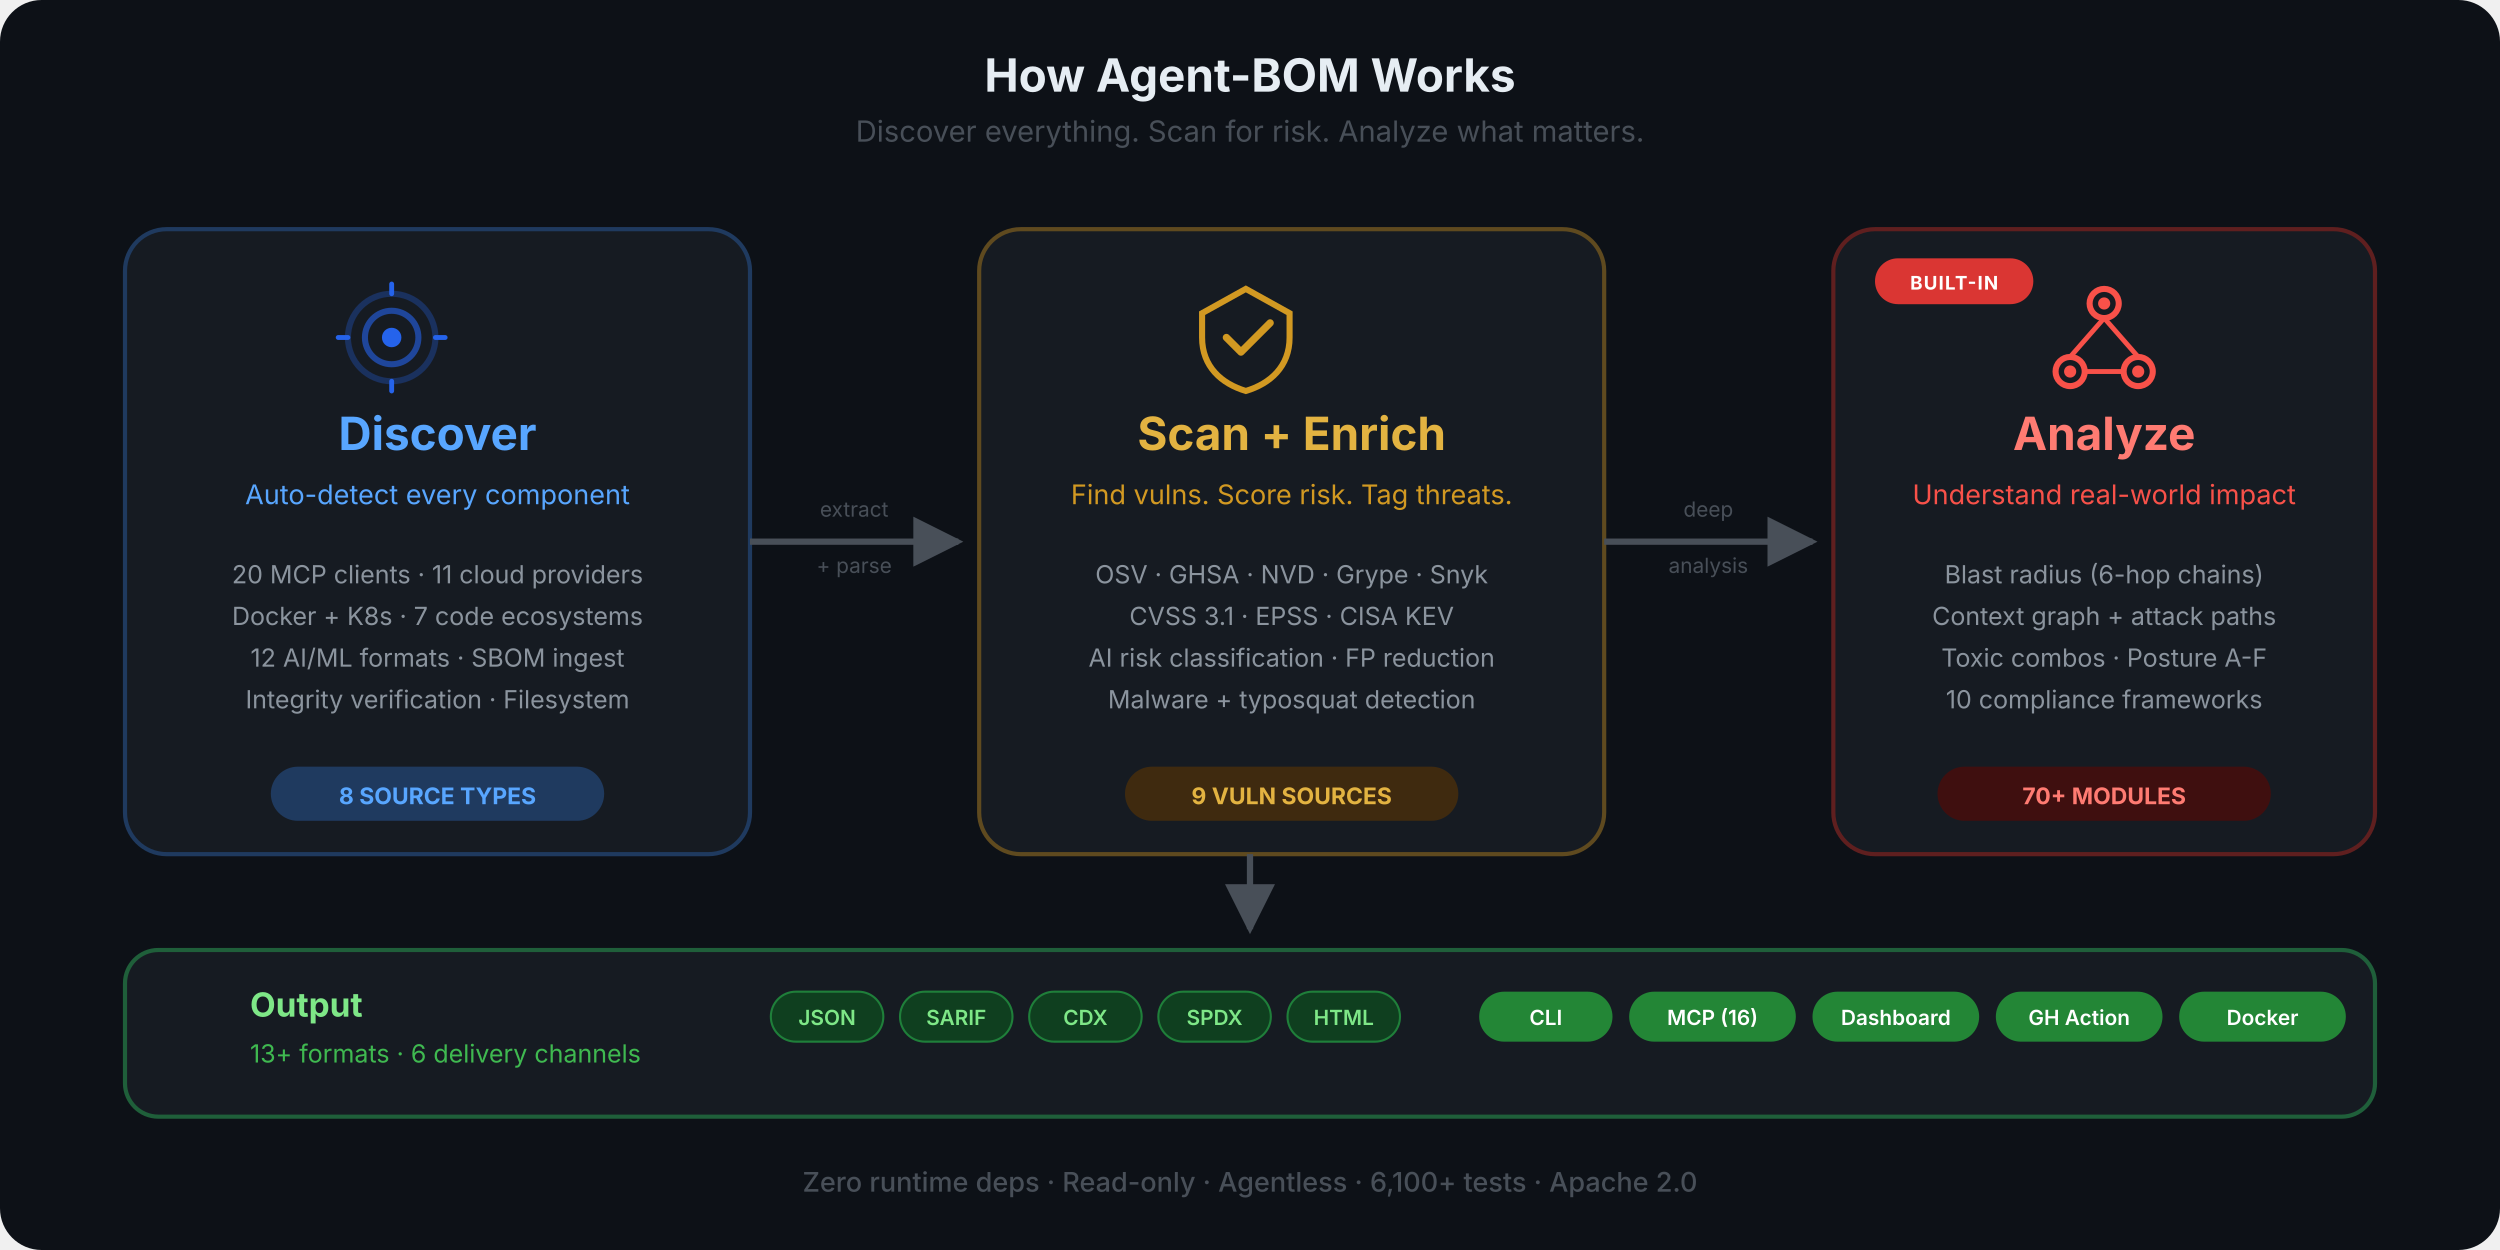
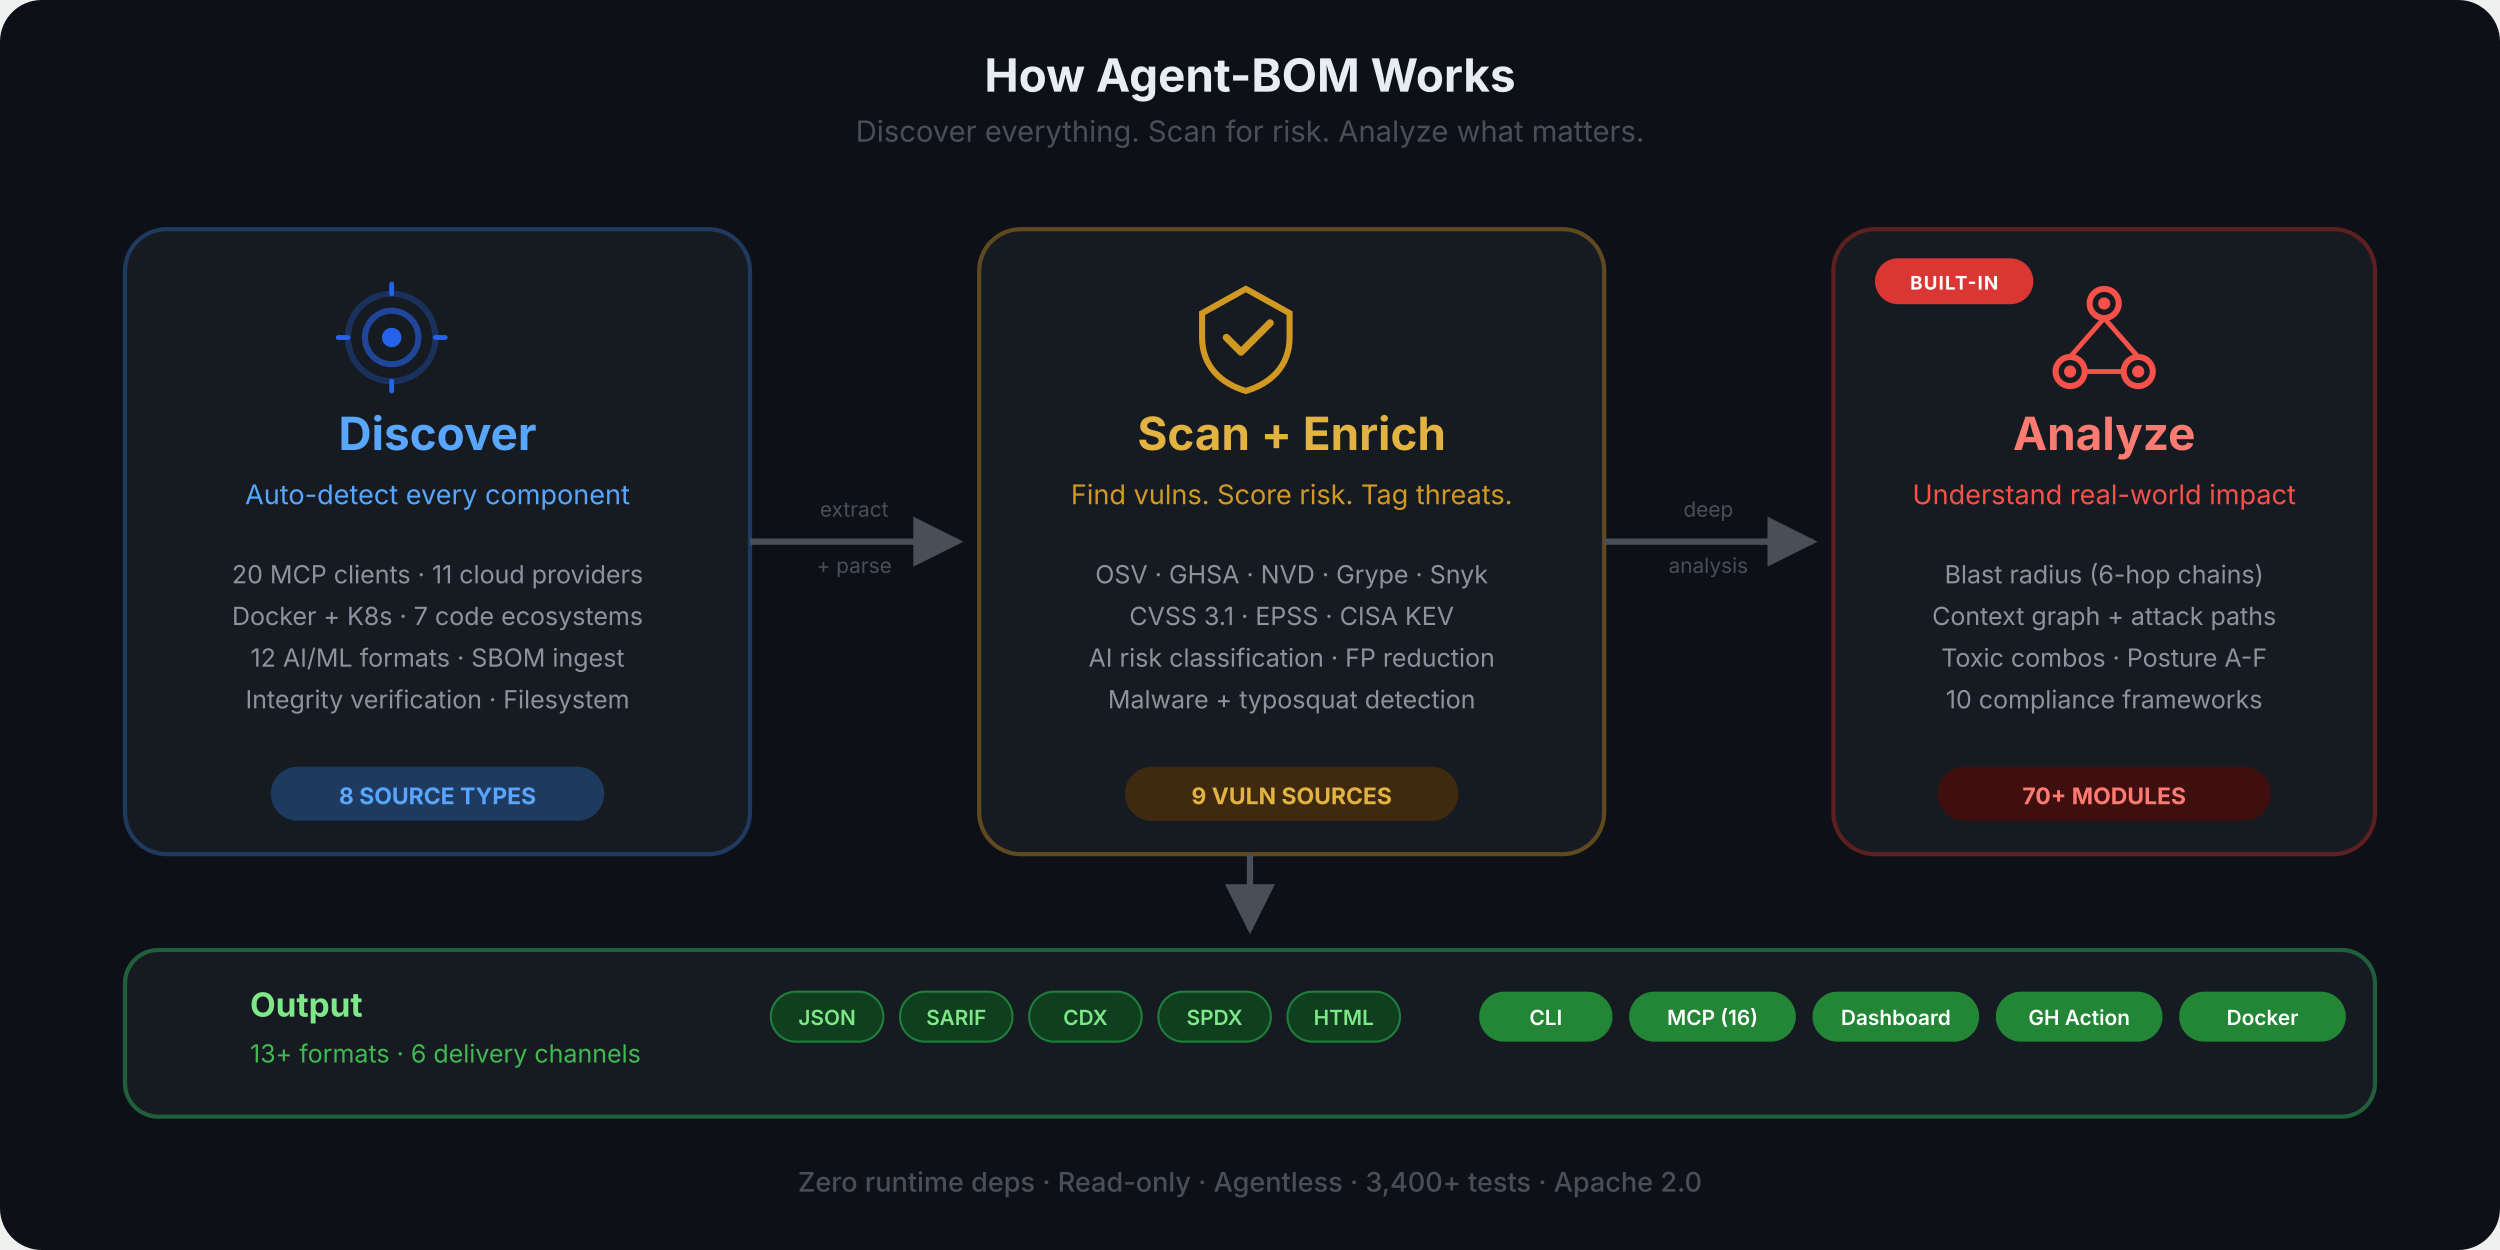
<svg xmlns="http://www.w3.org/2000/svg" viewBox="0 0 1200 600" fill="none">
  <defs>
    <marker id="arrow" viewBox="0 0 10 10" refX="9" refY="5" markerWidth="8" markerHeight="8" orient="auto-start-reverse">
      <path d="M0 0 L10 5 L0 10 Z" fill="#484f58" />
    </marker>
    <marker id="arrow-blue" viewBox="0 0 10 10" refX="9" refY="5" markerWidth="8" markerHeight="8" orient="auto-start-reverse">
      <path d="M0 0 L10 5 L0 10 Z" fill="#58a6ff" />
    </marker>
    <linearGradient id="flow-grad" x1="0" y1="0" x2="1" y2="0">
      <stop offset="0%" stop-color="#58a6ff" />
      <stop offset="50%" stop-color="#d29922" />
      <stop offset="100%" stop-color="#f85149" />
    </linearGradient>
    <symbol id="ico-discover" viewBox="0 0 48 48">
      <circle cx="24" cy="24" r="18" stroke="currentColor" stroke-width="2.5" fill="none" opacity="0.3" />
      <circle cx="24" cy="24" r="11" stroke="currentColor" stroke-width="2.5" fill="none" opacity="0.6" />
      <circle cx="24" cy="24" r="4" fill="currentColor" />
      <line x1="24" y1="6" x2="24" y2="2" stroke="currentColor" stroke-width="2" stroke-linecap="round" />
      <line x1="24" y1="46" x2="24" y2="42" stroke="currentColor" stroke-width="2" stroke-linecap="round" />
      <line x1="6" y1="24" x2="2" y2="24" stroke="currentColor" stroke-width="2" stroke-linecap="round" />
      <line x1="46" y1="24" x2="42" y2="24" stroke="currentColor" stroke-width="2" stroke-linecap="round" />
    </symbol>
    <symbol id="ico-scan" viewBox="0 0 48 48">
      <path d="M24 4L6 14V24C6 36 14 43 24 46C34 43 42 36 42 24V14L24 4Z" stroke="currentColor" stroke-width="2.5" fill="none" />
      <path d="M16 24L22 30L34 18" stroke="currentColor" stroke-width="3" fill="none" stroke-linecap="round" stroke-linejoin="round" />
    </symbol>
    <symbol id="ico-analyze" viewBox="0 0 48 48">
      <circle cx="24" cy="10" r="6" stroke="currentColor" stroke-width="2.5" fill="none" />
      <circle cx="10" cy="38" r="6" stroke="currentColor" stroke-width="2.5" fill="none" />
      <circle cx="38" cy="38" r="6" stroke="currentColor" stroke-width="2.5" fill="none" />
      <circle cx="24" cy="10" r="2.5" fill="currentColor" />
      <circle cx="10" cy="38" r="2.5" fill="currentColor" />
      <circle cx="38" cy="38" r="2.5" fill="currentColor" />
      <line x1="24" y1="16" x2="10" y2="32" stroke="currentColor" stroke-width="2" />
      <line x1="24" y1="16" x2="38" y2="32" stroke="currentColor" stroke-width="2" />
      <line x1="16" y1="38" x2="32" y2="38" stroke="currentColor" stroke-width="2" />
    </symbol>
  </defs>
  <rect width="1200" height="600" rx="20" fill="#0d1117" />
  <text x="600" y="44" text-anchor="middle" font-family="-apple-system, BlinkMacSystemFont, 'Segoe UI', sans-serif" font-size="22" font-weight="700" fill="#e6edf3">How Agent-BOM Works</text>
  <text x="600" y="68" text-anchor="middle" font-family="-apple-system, BlinkMacSystemFont, 'Segoe UI', sans-serif" font-size="14" fill="#484f58">Discover everything. Scan for risk. Analyze what matters.</text>
  <rect x="60" y="110" width="300" height="300" rx="20" fill="#161b22" stroke="#1f3a5f" stroke-width="2" />
  <use href="#ico-discover" x="160" y="134" width="56" height="56" color="#2563eb" />
  <text x="210" y="216" text-anchor="middle" font-family="-apple-system, BlinkMacSystemFont, 'Segoe UI', sans-serif" font-size="22" font-weight="700" fill="#58a6ff">Discover</text>
  <text x="210" y="242" text-anchor="middle" font-family="-apple-system, BlinkMacSystemFont, 'Segoe UI', sans-serif" font-size="13" fill="#58a6ff">Auto-detect every component</text>
  <text x="210" y="280" text-anchor="middle" font-family="-apple-system, BlinkMacSystemFont, 'Segoe UI', sans-serif" font-size="12" fill="#8b949e">20 MCP clients  ·  11 cloud providers</text>
  <text x="210" y="300" text-anchor="middle" font-family="-apple-system, BlinkMacSystemFont, 'Segoe UI', sans-serif" font-size="12" fill="#8b949e">Docker + K8s  ·  7 code ecosystems</text>
  <text x="210" y="320" text-anchor="middle" font-family="-apple-system, BlinkMacSystemFont, 'Segoe UI', sans-serif" font-size="12" fill="#8b949e">12 AI/ML formats  ·  SBOM ingest</text>
  <text x="210" y="340" text-anchor="middle" font-family="-apple-system, BlinkMacSystemFont, 'Segoe UI', sans-serif" font-size="12" fill="#8b949e">Integrity verification  ·  Filesystem</text>
  <rect x="130" y="368" width="160" height="26" rx="13" fill="#1f3a5f" />
  <text x="210" y="386" text-anchor="middle" font-family="-apple-system, BlinkMacSystemFont, 'Segoe UI', sans-serif" font-size="11" font-weight="700" fill="#58a6ff">8 SOURCE TYPES</text>
  <path d="M360 260 C420 260, 400 260, 460 260" stroke="#484f58" stroke-width="3" fill="none" marker-end="url(#arrow)" />
  <text x="410" y="248" text-anchor="middle" font-family="-apple-system, BlinkMacSystemFont, 'Segoe UI', sans-serif" font-size="10" fill="#484f58">extract</text>
  <text x="410" y="275" text-anchor="middle" font-family="-apple-system, BlinkMacSystemFont, 'Segoe UI', sans-serif" font-size="10" fill="#484f58">+ parse</text>
  <rect x="470" y="110" width="300" height="300" rx="20" fill="#161b22" stroke="#5f4a1f" stroke-width="2" />
  <use href="#ico-scan" x="570" y="134" width="56" height="56" color="#d29922" />
  <text x="620" y="216" text-anchor="middle" font-family="-apple-system, BlinkMacSystemFont, 'Segoe UI', sans-serif" font-size="22" font-weight="700" fill="#e3b341">Scan + Enrich</text>
  <text x="620" y="242" text-anchor="middle" font-family="-apple-system, BlinkMacSystemFont, 'Segoe UI', sans-serif" font-size="13" fill="#d29922">Find vulns. Score risk. Tag threats.</text>
  <text x="620" y="280" text-anchor="middle" font-family="-apple-system, BlinkMacSystemFont, 'Segoe UI', sans-serif" font-size="12" fill="#8b949e">OSV  ·  GHSA  ·  NVD  ·  Grype  ·  Snyk</text>
  <text x="620" y="300" text-anchor="middle" font-family="-apple-system, BlinkMacSystemFont, 'Segoe UI', sans-serif" font-size="12" fill="#8b949e">CVSS 3.1  ·  EPSS  ·  CISA KEV</text>
  <text x="620" y="320" text-anchor="middle" font-family="-apple-system, BlinkMacSystemFont, 'Segoe UI', sans-serif" font-size="12" fill="#8b949e">AI risk classification  ·  FP reduction</text>
  <text x="620" y="340" text-anchor="middle" font-family="-apple-system, BlinkMacSystemFont, 'Segoe UI', sans-serif" font-size="12" fill="#8b949e">Malware + typosquat detection</text>
  <rect x="540" y="368" width="160" height="26" rx="13" fill="#3f2a0f" />
  <text x="620" y="386" text-anchor="middle" font-family="-apple-system, BlinkMacSystemFont, 'Segoe UI', sans-serif" font-size="11" font-weight="700" fill="#e3b341">9 VULN SOURCES</text>
  <path d="M770 260 C830 260, 810 260, 870 260" stroke="#484f58" stroke-width="3" fill="none" marker-end="url(#arrow)" />
  <text x="820" y="248" text-anchor="middle" font-family="-apple-system, BlinkMacSystemFont, 'Segoe UI', sans-serif" font-size="10" fill="#484f58">deep</text>
  <text x="820" y="275" text-anchor="middle" font-family="-apple-system, BlinkMacSystemFont, 'Segoe UI', sans-serif" font-size="10" fill="#484f58">analysis</text>
  <rect x="880" y="110" width="260" height="300" rx="20" fill="#161b22" stroke="#5f1f1f" stroke-width="2" />
  <rect x="900" y="124" width="76" height="22" rx="11" fill="#da3633" />
  <text x="938" y="139" text-anchor="middle" font-family="-apple-system, BlinkMacSystemFont, 'Segoe UI', sans-serif" font-size="9" font-weight="700" fill="#fff" letter-spacing="0.06em">BUILT-IN</text>
  <use href="#ico-analyze" x="982" y="134" width="56" height="56" color="#f85149" />
  <text x="1010" y="216" text-anchor="middle" font-family="-apple-system, BlinkMacSystemFont, 'Segoe UI', sans-serif" font-size="22" font-weight="700" fill="#ff7b72">Analyze</text>
  <text x="1010" y="242" text-anchor="middle" font-family="-apple-system, BlinkMacSystemFont, 'Segoe UI', sans-serif" font-size="13" fill="#f85149">Understand real-world impact</text>
  <text x="1010" y="280" text-anchor="middle" font-family="-apple-system, BlinkMacSystemFont, 'Segoe UI', sans-serif" font-size="12" fill="#8b949e">Blast radius (6-hop chains)</text>
  <text x="1010" y="300" text-anchor="middle" font-family="-apple-system, BlinkMacSystemFont, 'Segoe UI', sans-serif" font-size="12" fill="#8b949e">Context graph + attack paths</text>
  <text x="1010" y="320" text-anchor="middle" font-family="-apple-system, BlinkMacSystemFont, 'Segoe UI', sans-serif" font-size="12" fill="#8b949e">Toxic combos · Posture A-F</text>
  <text x="1010" y="340" text-anchor="middle" font-family="-apple-system, BlinkMacSystemFont, 'Segoe UI', sans-serif" font-size="12" fill="#8b949e">10 compliance frameworks</text>
  <rect x="930" y="368" width="160" height="26" rx="13" fill="#3f0f0f" />
  <text x="1010" y="386" text-anchor="middle" font-family="-apple-system, BlinkMacSystemFont, 'Segoe UI', sans-serif" font-size="11" font-weight="700" fill="#ff7b72">70+ MODULES</text>
  <path d="M600 410 L600 446" stroke="#484f58" stroke-width="3" fill="none" marker-end="url(#arrow)" />
  <rect x="60" y="456" width="1080" height="80" rx="16" fill="#161b22" stroke="#1f5f3a" stroke-width="2" />
  <text x="120" y="488" text-anchor="start" font-family="-apple-system, BlinkMacSystemFont, 'Segoe UI', sans-serif" font-size="16" font-weight="700" fill="#7ee787">Output</text>
  <text x="120" y="510" text-anchor="start" font-family="-apple-system, BlinkMacSystemFont, 'Segoe UI', sans-serif" font-size="12" fill="#3fb950">13+ formats  ·  6 delivery channels</text>
  <rect x="370" y="476" width="54" height="24" rx="12" fill="#0f3f1f" stroke="#1f7f3a" stroke-width="1" />
  <text x="397" y="492" text-anchor="middle" font-family="-apple-system, BlinkMacSystemFont, 'Segoe UI', sans-serif" font-size="10" font-weight="600" fill="#7ee787">JSON</text>
  <rect x="432" y="476" width="54" height="24" rx="12" fill="#0f3f1f" stroke="#1f7f3a" stroke-width="1" />
  <text x="459" y="492" text-anchor="middle" font-family="-apple-system, BlinkMacSystemFont, 'Segoe UI', sans-serif" font-size="10" font-weight="600" fill="#7ee787">SARIF</text>
  <rect x="494" y="476" width="54" height="24" rx="12" fill="#0f3f1f" stroke="#1f7f3a" stroke-width="1" />
  <text x="521" y="492" text-anchor="middle" font-family="-apple-system, BlinkMacSystemFont, 'Segoe UI', sans-serif" font-size="10" font-weight="600" fill="#7ee787">CDX</text>
  <rect x="556" y="476" width="54" height="24" rx="12" fill="#0f3f1f" stroke="#1f7f3a" stroke-width="1" />
  <text x="583" y="492" text-anchor="middle" font-family="-apple-system, BlinkMacSystemFont, 'Segoe UI', sans-serif" font-size="10" font-weight="600" fill="#7ee787">SPDX</text>
  <rect x="618" y="476" width="54" height="24" rx="12" fill="#0f3f1f" stroke="#1f7f3a" stroke-width="1" />
  <text x="645" y="492" text-anchor="middle" font-family="-apple-system, BlinkMacSystemFont, 'Segoe UI', sans-serif" font-size="10" font-weight="600" fill="#7ee787">HTML</text>
  <rect x="710" y="476" width="64" height="24" rx="12" fill="#238636" />
  <text x="742" y="492" text-anchor="middle" font-family="-apple-system, BlinkMacSystemFont, 'Segoe UI', sans-serif" font-size="10" font-weight="600" fill="#fff">CLI</text>
  <rect x="782" y="476" width="80" height="24" rx="12" fill="#238636" />
  <text x="822" y="492" text-anchor="middle" font-family="-apple-system, BlinkMacSystemFont, 'Segoe UI', sans-serif" font-size="10" font-weight="600" fill="#fff">MCP (16)</text>
  <rect x="870" y="476" width="80" height="24" rx="12" fill="#238636" />
  <text x="910" y="492" text-anchor="middle" font-family="-apple-system, BlinkMacSystemFont, 'Segoe UI', sans-serif" font-size="10" font-weight="600" fill="#fff">Dashboard</text>
  <rect x="958" y="476" width="80" height="24" rx="12" fill="#238636" />
  <text x="998" y="492" text-anchor="middle" font-family="-apple-system, BlinkMacSystemFont, 'Segoe UI', sans-serif" font-size="10" font-weight="600" fill="#fff">GH Action</text>
  <rect x="1046" y="476" width="80" height="24" rx="12" fill="#238636" />
  <text x="1086" y="492" text-anchor="middle" font-family="-apple-system, BlinkMacSystemFont, 'Segoe UI', sans-serif" font-size="10" font-weight="600" fill="#fff">Docker</text>
-   <text x="600" y="572" text-anchor="middle" font-family="-apple-system, BlinkMacSystemFont, 'Segoe UI', sans-serif" font-size="13" font-weight="500" fill="#484f58">Zero runtime deps  ·  Read-only  ·  Agentless  ·  6,100+ tests  ·  Apache 2.0</text>
+   <text x="600" y="572" text-anchor="middle" font-family="-apple-system, BlinkMacSystemFont, 'Segoe UI', sans-serif" font-size="13" font-weight="500" fill="#484f58">Zero runtime deps  ·  Read-only  ·  Agentless  ·  3,400+ tests  ·  Apache 2.0</text>
</svg>
